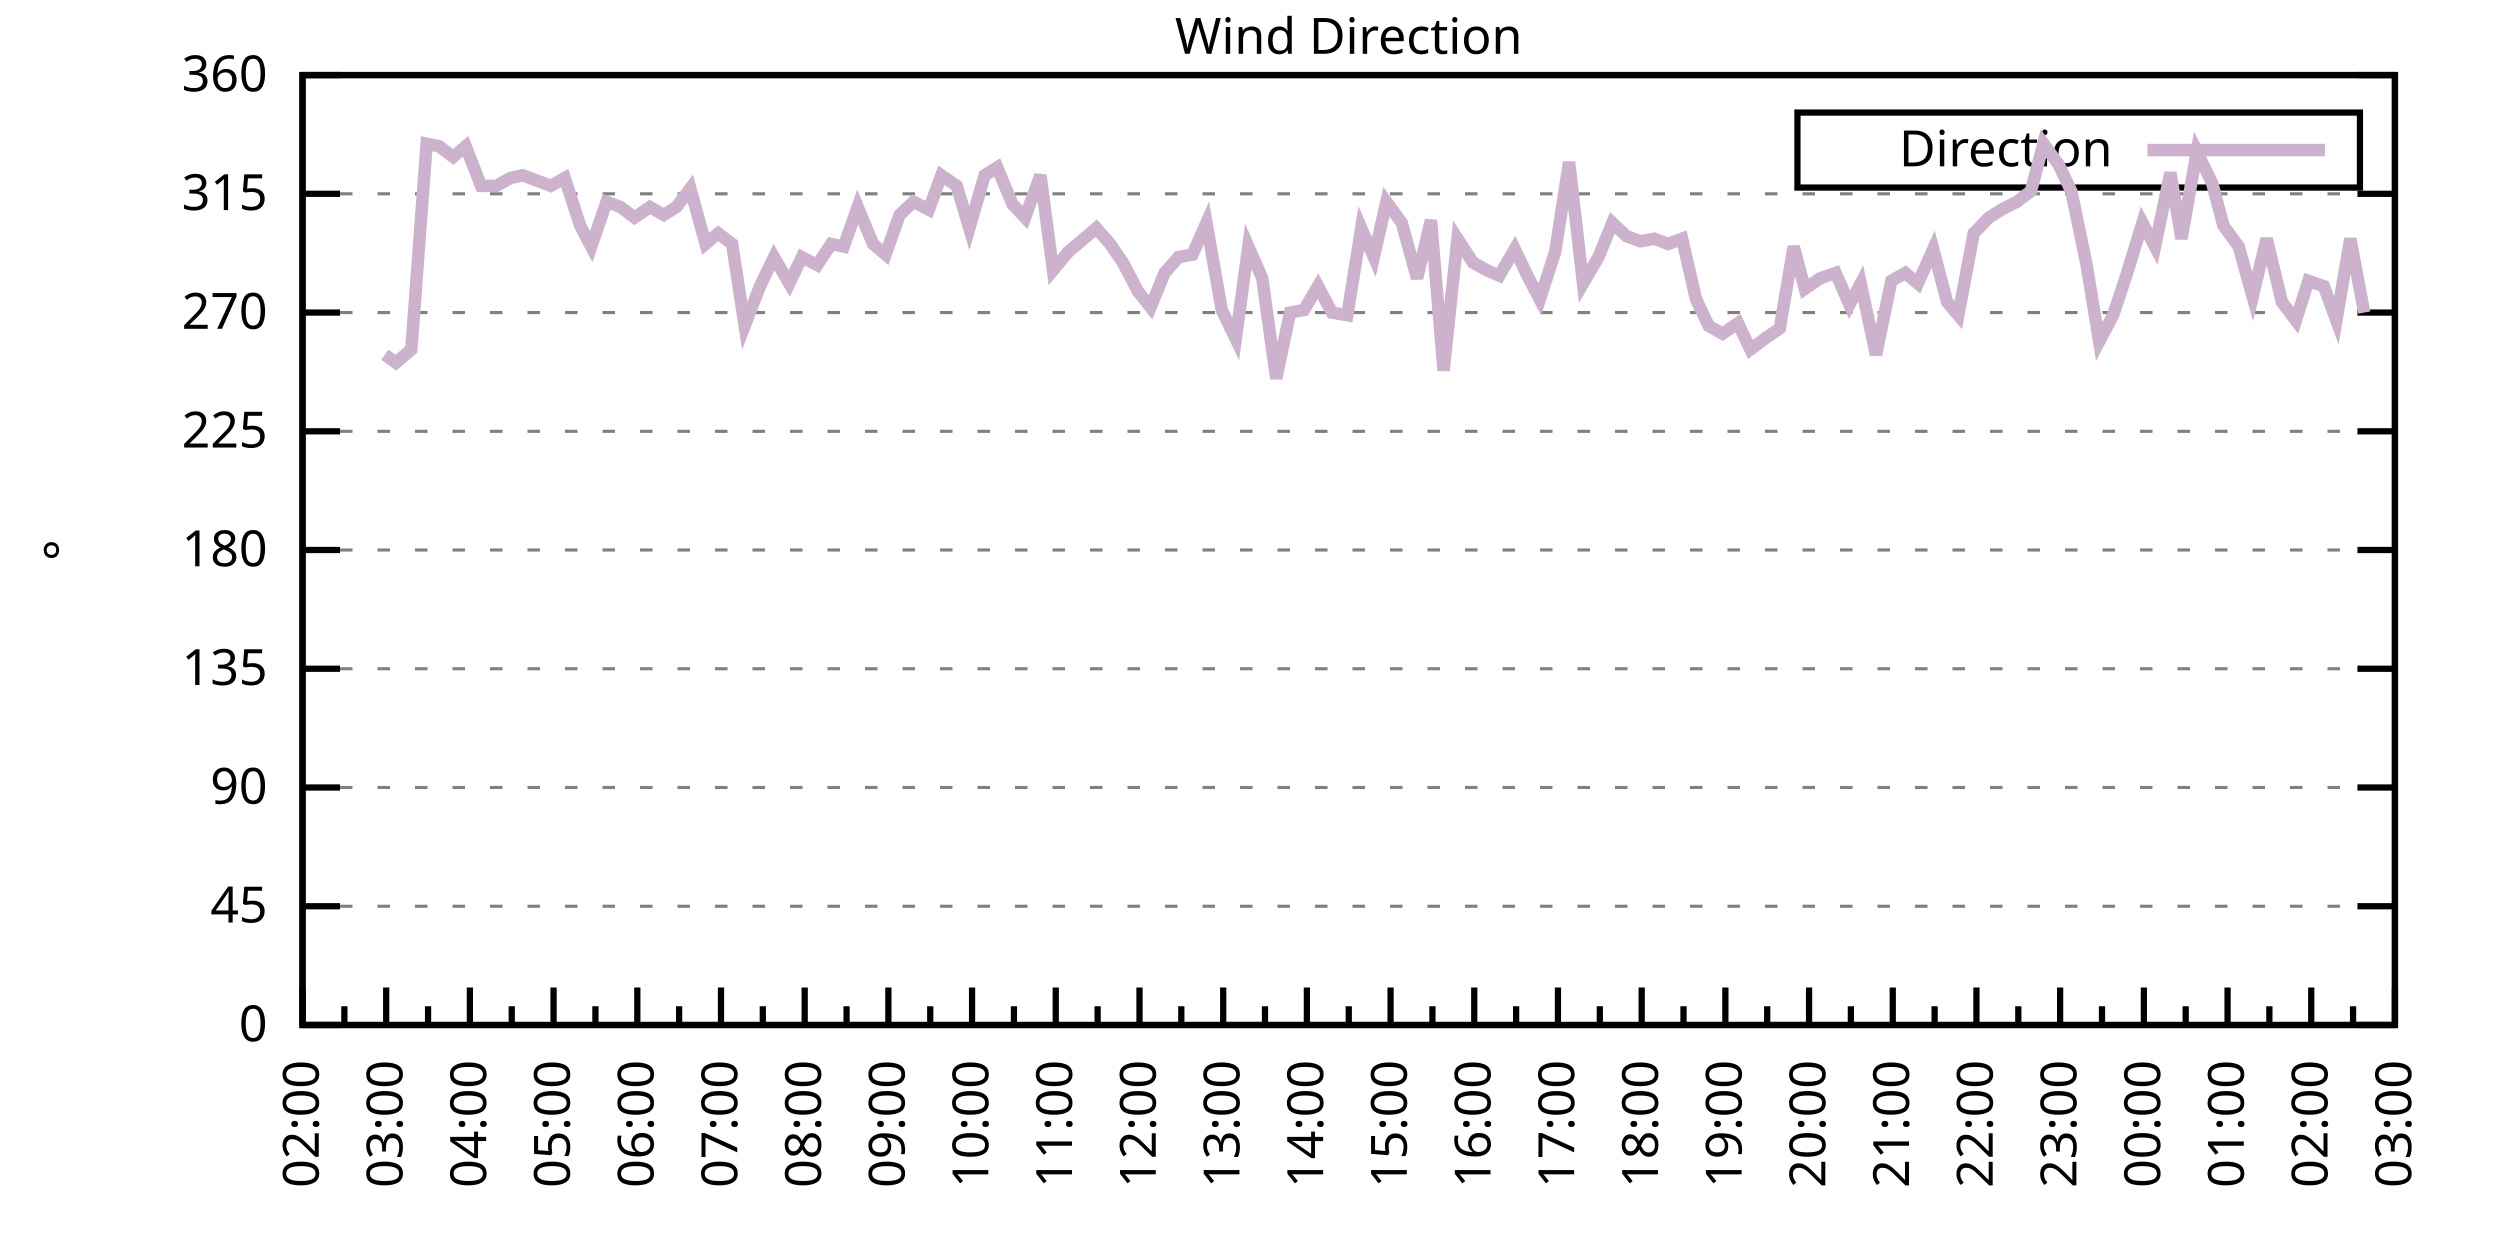
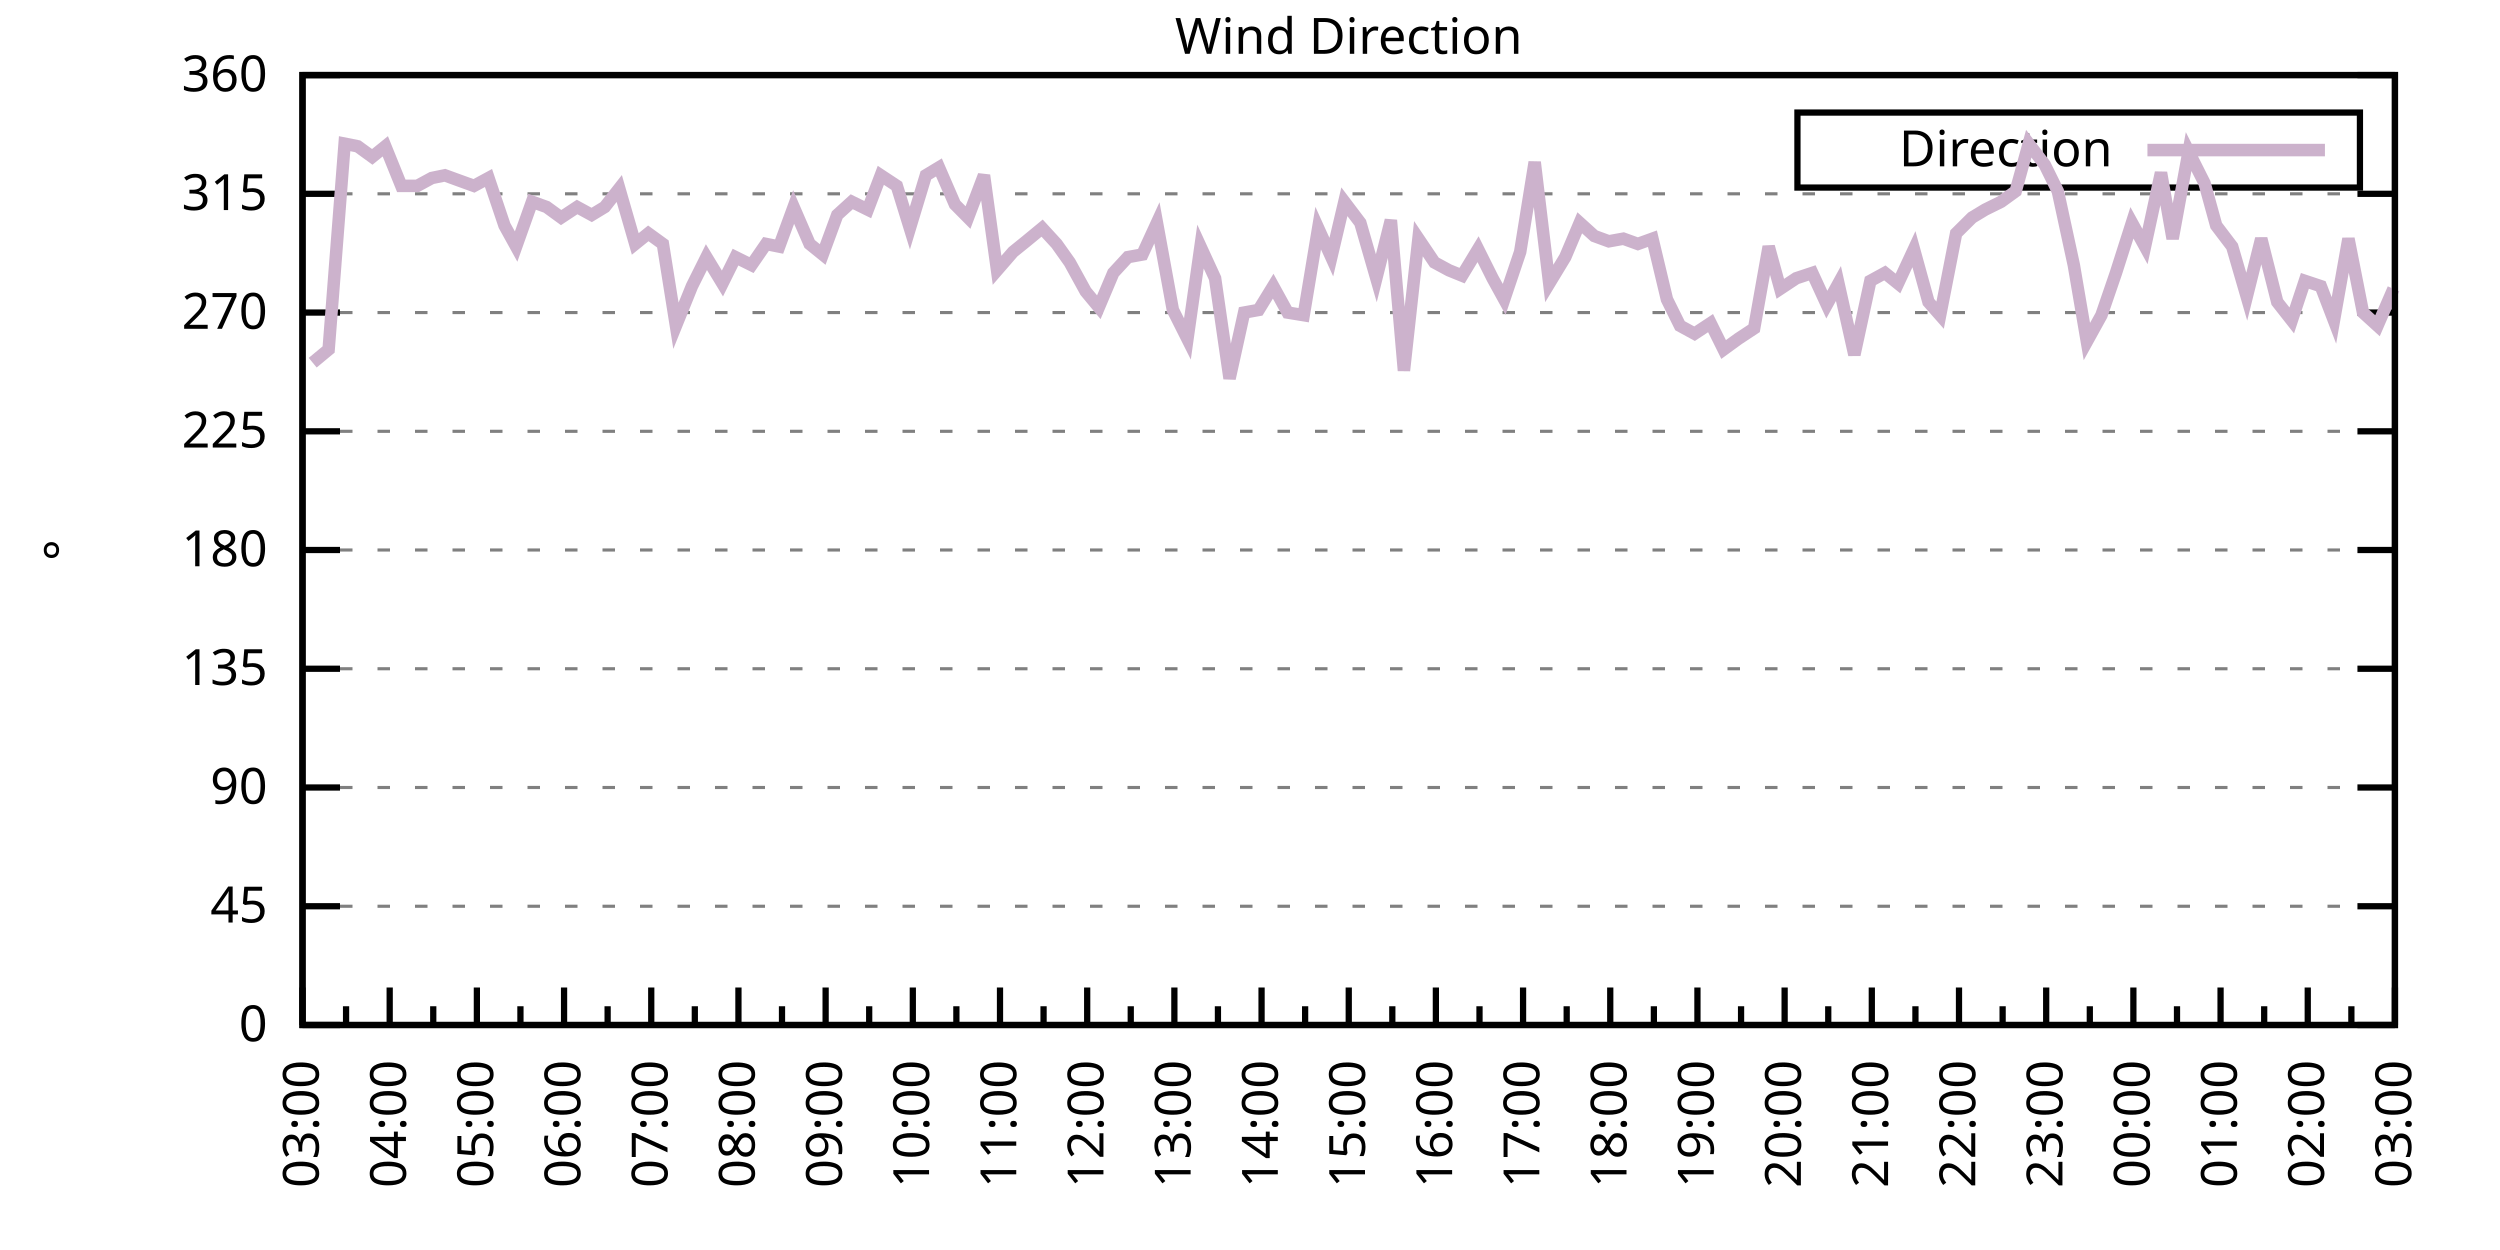
<svg xmlns="http://www.w3.org/2000/svg" xmlns:xlink="http://www.w3.org/1999/xlink" width="400" height="200" viewBox="0 0 400 200">
  <g id="gnuplot_canvas">
    <rect x="0" y="0" width="400" height="200" fill="none" />
    <defs>
      <circle id="gpDot" r="0.5" stroke-width="0.5" stroke="currentColor" />
      <path id="gpPt0" stroke-width="0.333" stroke="currentColor" d="M-1,0 h2 M0,-1 v2" />
      <path id="gpPt1" stroke-width="0.333" stroke="currentColor" d="M-1,-1 L1,1 M1,-1 L-1,1" />
      <path id="gpPt2" stroke-width="0.333" stroke="currentColor" d="M-1,0 L1,0 M0,-1 L0,1 M-1,-1 L1,1 M-1,1 L1,-1" />
      <rect id="gpPt3" stroke-width="0.333" stroke="currentColor" x="-1" y="-1" width="2" height="2" />
      <rect id="gpPt4" stroke-width="0.333" stroke="currentColor" fill="currentColor" x="-1" y="-1" width="2" height="2" />
      <circle id="gpPt5" stroke-width="0.333" stroke="currentColor" cx="0" cy="0" r="1" />
      <use xlink:href="#gpPt5" id="gpPt6" fill="currentColor" stroke="none" />
      <path id="gpPt7" stroke-width="0.333" stroke="currentColor" d="M0,-1.33 L-1.33,0.67 L1.33,0.67 z" />
      <use xlink:href="#gpPt7" id="gpPt8" fill="currentColor" stroke="none" />
      <use xlink:href="#gpPt7" id="gpPt9" stroke="currentColor" transform="rotate(180)" />
      <use xlink:href="#gpPt9" id="gpPt10" fill="currentColor" stroke="none" />
      <use xlink:href="#gpPt3" id="gpPt11" stroke="currentColor" transform="rotate(45)" />
      <use xlink:href="#gpPt11" id="gpPt12" fill="currentColor" stroke="none" />
      <path id="gpPt13" stroke-width="0.333" stroke="currentColor" d="M0,1.330 L1.265,0.411 L0.782,-1.067 L-0.782,-1.076 L-1.265,0.411 z" />
      <use xlink:href="#gpPt13" id="gpPt14" fill="currentColor" stroke="none" />
      <filter id="textbox" filterUnits="objectBoundingBox" x="0" y="0" height="1" width="1">
        <feFlood flood-color="white" flood-opacity="1" result="bgnd" />
        <feComposite in="SourceGraphic" in2="bgnd" operator="atop" />
      </filter>
      <filter id="greybox" filterUnits="objectBoundingBox" x="0" y="0" height="1" width="1">
        <feFlood flood-color="lightgrey" flood-opacity="1" result="grey" />
        <feComposite in="SourceGraphic" in2="grey" operator="atop" />
      </filter>
    </defs>
    <g fill="none" color="white" stroke="currentColor" stroke-width="1.00" stroke-linecap="butt" stroke-linejoin="miter">
</g>
    <g fill="none" color="black" stroke="currentColor" stroke-width="1.00" stroke-linecap="butt" stroke-linejoin="miter">
      <g stroke="none" shape-rendering="crispEdges">
        <polygon fill="rgb(255, 255, 255)" points="48.40,164.00 383.18,164.00 383.18,12.02 48.40,12.02 " />
      </g>
    </g>
    <g fill="none" color="black" stroke="currentColor" stroke-width="1.00" stroke-linecap="butt" stroke-linejoin="miter">
</g>
    <g fill="none" color="black" stroke="black" stroke-width="0.50" stroke-linecap="butt" stroke-linejoin="miter">
</g>
    <g fill="none" color="gray" stroke="currentColor" stroke-width="0.50" stroke-linecap="butt" stroke-linejoin="miter">
      <path stroke="gray" stroke-dasharray="2,4" class="gridline" d="M48.40,164.00 L383.19,164.00  " />
    </g>
    <g fill="none" color="gray" stroke="gray" stroke-width="1.00" stroke-linecap="butt" stroke-linejoin="miter">
</g>
    <g fill="none" color="black" stroke="currentColor" stroke-width="1.00" stroke-linecap="butt" stroke-linejoin="miter">
      <path stroke="black" d="M48.40,164.00 L54.40,164.00 M383.19,164.00 L377.19,164.00  " />
      <g transform="translate(42.80,166.60)" stroke="none" fill="black" font-family="Sans" font-size="8.00" text-anchor="end">
        <text>
          <tspan font-family="Sans"> 0</tspan>
        </text>
      </g>
    </g>
    <g fill="none" color="black" stroke="currentColor" stroke-width="1.00" stroke-linecap="butt" stroke-linejoin="miter">
</g>
    <g fill="none" color="black" stroke="black" stroke-width="0.50" stroke-linecap="butt" stroke-linejoin="miter">
</g>
    <g fill="none" color="gray" stroke="currentColor" stroke-width="0.50" stroke-linecap="butt" stroke-linejoin="miter">
      <path stroke="gray" stroke-dasharray="2,4" class="gridline" d="M48.40,145.00 L383.19,145.00  " />
    </g>
    <g fill="none" color="gray" stroke="gray" stroke-width="1.00" stroke-linecap="butt" stroke-linejoin="miter">
</g>
    <g fill="none" color="black" stroke="currentColor" stroke-width="1.00" stroke-linecap="butt" stroke-linejoin="miter">
      <path stroke="black" d="M48.40,145.00 L54.40,145.00 M383.19,145.00 L377.19,145.00  " />
      <g transform="translate(42.80,147.60)" stroke="none" fill="black" font-family="Sans" font-size="8.00" text-anchor="end">
        <text>
          <tspan font-family="Sans"> 45</tspan>
        </text>
      </g>
    </g>
    <g fill="none" color="black" stroke="currentColor" stroke-width="1.00" stroke-linecap="butt" stroke-linejoin="miter">
</g>
    <g fill="none" color="black" stroke="black" stroke-width="0.50" stroke-linecap="butt" stroke-linejoin="miter">
</g>
    <g fill="none" color="gray" stroke="currentColor" stroke-width="0.50" stroke-linecap="butt" stroke-linejoin="miter">
      <path stroke="gray" stroke-dasharray="2,4" class="gridline" d="M48.40,126.00 L383.19,126.00  " />
    </g>
    <g fill="none" color="gray" stroke="gray" stroke-width="1.00" stroke-linecap="butt" stroke-linejoin="miter">
</g>
    <g fill="none" color="black" stroke="currentColor" stroke-width="1.00" stroke-linecap="butt" stroke-linejoin="miter">
      <path stroke="black" d="M48.40,126.00 L54.40,126.00 M383.19,126.00 L377.19,126.00  " />
      <g transform="translate(42.80,128.60)" stroke="none" fill="black" font-family="Sans" font-size="8.00" text-anchor="end">
        <text>
          <tspan font-family="Sans"> 90</tspan>
        </text>
      </g>
    </g>
    <g fill="none" color="black" stroke="currentColor" stroke-width="1.00" stroke-linecap="butt" stroke-linejoin="miter">
</g>
    <g fill="none" color="black" stroke="black" stroke-width="0.50" stroke-linecap="butt" stroke-linejoin="miter">
</g>
    <g fill="none" color="gray" stroke="currentColor" stroke-width="0.50" stroke-linecap="butt" stroke-linejoin="miter">
      <path stroke="gray" stroke-dasharray="2,4" class="gridline" d="M48.40,107.00 L383.19,107.00  " />
    </g>
    <g fill="none" color="gray" stroke="gray" stroke-width="1.00" stroke-linecap="butt" stroke-linejoin="miter">
</g>
    <g fill="none" color="black" stroke="currentColor" stroke-width="1.00" stroke-linecap="butt" stroke-linejoin="miter">
      <path stroke="black" d="M48.40,107.00 L54.40,107.00 M383.19,107.00 L377.19,107.00  " />
      <g transform="translate(42.80,109.60)" stroke="none" fill="black" font-family="Sans" font-size="8.00" text-anchor="end">
        <text>
          <tspan font-family="Sans"> 135</tspan>
        </text>
      </g>
    </g>
    <g fill="none" color="black" stroke="currentColor" stroke-width="1.00" stroke-linecap="butt" stroke-linejoin="miter">
</g>
    <g fill="none" color="black" stroke="black" stroke-width="0.50" stroke-linecap="butt" stroke-linejoin="miter">
</g>
    <g fill="none" color="gray" stroke="currentColor" stroke-width="0.50" stroke-linecap="butt" stroke-linejoin="miter">
      <path stroke="gray" stroke-dasharray="2,4" class="gridline" d="M48.40,88.00 L383.19,88.00  " />
    </g>
    <g fill="none" color="gray" stroke="gray" stroke-width="1.00" stroke-linecap="butt" stroke-linejoin="miter">
</g>
    <g fill="none" color="black" stroke="currentColor" stroke-width="1.00" stroke-linecap="butt" stroke-linejoin="miter">
      <path stroke="black" d="M48.40,88.00 L54.40,88.00 M383.19,88.00 L377.19,88.00  " />
      <g transform="translate(42.80,90.60)" stroke="none" fill="black" font-family="Sans" font-size="8.00" text-anchor="end">
        <text>
          <tspan font-family="Sans"> 180</tspan>
        </text>
      </g>
    </g>
    <g fill="none" color="black" stroke="currentColor" stroke-width="1.00" stroke-linecap="butt" stroke-linejoin="miter">
</g>
    <g fill="none" color="black" stroke="black" stroke-width="0.50" stroke-linecap="butt" stroke-linejoin="miter">
</g>
    <g fill="none" color="gray" stroke="currentColor" stroke-width="0.50" stroke-linecap="butt" stroke-linejoin="miter">
      <path stroke="gray" stroke-dasharray="2,4" class="gridline" d="M48.40,69.01 L383.19,69.01  " />
    </g>
    <g fill="none" color="gray" stroke="gray" stroke-width="1.00" stroke-linecap="butt" stroke-linejoin="miter">
</g>
    <g fill="none" color="black" stroke="currentColor" stroke-width="1.00" stroke-linecap="butt" stroke-linejoin="miter">
      <path stroke="black" d="M48.40,69.01 L54.40,69.01 M383.19,69.01 L377.19,69.01  " />
      <g transform="translate(42.80,71.61)" stroke="none" fill="black" font-family="Sans" font-size="8.00" text-anchor="end">
        <text>
          <tspan font-family="Sans"> 225</tspan>
        </text>
      </g>
    </g>
    <g fill="none" color="black" stroke="currentColor" stroke-width="1.00" stroke-linecap="butt" stroke-linejoin="miter">
</g>
    <g fill="none" color="black" stroke="black" stroke-width="0.50" stroke-linecap="butt" stroke-linejoin="miter">
</g>
    <g fill="none" color="gray" stroke="currentColor" stroke-width="0.50" stroke-linecap="butt" stroke-linejoin="miter">
      <path stroke="gray" stroke-dasharray="2,4" class="gridline" d="M48.40,50.01 L383.19,50.01  " />
    </g>
    <g fill="none" color="gray" stroke="gray" stroke-width="1.00" stroke-linecap="butt" stroke-linejoin="miter">
</g>
    <g fill="none" color="black" stroke="currentColor" stroke-width="1.00" stroke-linecap="butt" stroke-linejoin="miter">
      <path stroke="black" d="M48.40,50.01 L54.40,50.01 M383.19,50.01 L377.19,50.01  " />
      <g transform="translate(42.80,52.61)" stroke="none" fill="black" font-family="Sans" font-size="8.00" text-anchor="end">
        <text>
          <tspan font-family="Sans"> 270</tspan>
        </text>
      </g>
    </g>
    <g fill="none" color="black" stroke="currentColor" stroke-width="1.00" stroke-linecap="butt" stroke-linejoin="miter">
</g>
    <g fill="none" color="black" stroke="black" stroke-width="0.50" stroke-linecap="butt" stroke-linejoin="miter">
</g>
    <g fill="none" color="gray" stroke="currentColor" stroke-width="0.50" stroke-linecap="butt" stroke-linejoin="miter">
      <path stroke="gray" stroke-dasharray="2,4" class="gridline" d="M48.40,31.01 L383.19,31.01  " />
    </g>
    <g fill="none" color="gray" stroke="gray" stroke-width="1.00" stroke-linecap="butt" stroke-linejoin="miter">
</g>
    <g fill="none" color="black" stroke="currentColor" stroke-width="1.00" stroke-linecap="butt" stroke-linejoin="miter">
      <path stroke="black" d="M48.40,31.01 L54.40,31.01 M383.19,31.01 L377.19,31.01  " />
      <g transform="translate(42.80,33.61)" stroke="none" fill="black" font-family="Sans" font-size="8.00" text-anchor="end">
        <text>
          <tspan font-family="Sans"> 315</tspan>
        </text>
      </g>
    </g>
    <g fill="none" color="black" stroke="currentColor" stroke-width="1.00" stroke-linecap="butt" stroke-linejoin="miter">
</g>
    <g fill="none" color="black" stroke="black" stroke-width="0.50" stroke-linecap="butt" stroke-linejoin="miter">
</g>
    <g fill="none" color="gray" stroke="currentColor" stroke-width="0.50" stroke-linecap="butt" stroke-linejoin="miter">
      <path stroke="gray" stroke-dasharray="2,4" class="gridline" d="M48.40,12.01 L383.19,12.01  " />
    </g>
    <g fill="none" color="gray" stroke="gray" stroke-width="1.00" stroke-linecap="butt" stroke-linejoin="miter">
</g>
    <g fill="none" color="black" stroke="currentColor" stroke-width="1.00" stroke-linecap="butt" stroke-linejoin="miter">
      <path stroke="black" d="M48.40,12.01 L54.40,12.01 M383.19,12.01 L377.19,12.01  " />
      <g transform="translate(42.80,14.61)" stroke="none" fill="black" font-family="Sans" font-size="8.00" text-anchor="end">
        <text>
          <tspan font-family="Sans"> 360</tspan>
        </text>
      </g>
    </g>
    <g fill="none" color="black" stroke="currentColor" stroke-width="1.00" stroke-linecap="butt" stroke-linejoin="miter">
      <path stroke="black" d="M48.40,164.00 L48.40,158.00  " />
      <g transform="translate(51.00,169.60) rotate(270)" stroke="none" fill="black" font-family="Sans" font-size="8.00" text-anchor="end">
        <text>
+           <tspan font-family="Sans">03:00</tspan>
+         </text>
+       </g>
+     </g>
+     <g fill="none" color="black" stroke="currentColor" stroke-width="1.00" stroke-linecap="butt" stroke-linejoin="miter">
+       <path stroke="black" d="M55.37,164.00 L55.37,161.00 M62.35,164.00 L62.35,158.00  " />
+       <g transform="translate(64.95,169.60) rotate(270)" stroke="none" fill="black" font-family="Sans" font-size="8.00" text-anchor="end">
+         <text>
+           <tspan font-family="Sans">04:00</tspan>
+         </text>
+       </g>
+     </g>
+     <g fill="none" color="black" stroke="currentColor" stroke-width="1.00" stroke-linecap="butt" stroke-linejoin="miter">
+       <path stroke="black" d="M69.32,164.00 L69.32,161.00 M76.30,164.00 L76.30,158.00  " />
+       <g transform="translate(78.90,169.60) rotate(270)" stroke="none" fill="black" font-family="Sans" font-size="8.00" text-anchor="end">
+         <text>
+           <tspan font-family="Sans">05:00</tspan>
+         </text>
+       </g>
+     </g>
+     <g fill="none" color="black" stroke="currentColor" stroke-width="1.00" stroke-linecap="butt" stroke-linejoin="miter">
+       <path stroke="black" d="M83.27,164.00 L83.27,161.00 M90.25,164.00 L90.25,158.00  " />
+       <g transform="translate(92.85,169.60) rotate(270)" stroke="none" fill="black" font-family="Sans" font-size="8.00" text-anchor="end">
+         <text>
+           <tspan font-family="Sans">06:00</tspan>
+         </text>
+       </g>
+     </g>
+     <g fill="none" color="black" stroke="currentColor" stroke-width="1.00" stroke-linecap="butt" stroke-linejoin="miter">
+       <path stroke="black" d="M97.22,164.00 L97.22,161.00 M104.20,164.00 L104.20,158.00  " />
+       <g transform="translate(106.80,169.60) rotate(270)" stroke="none" fill="black" font-family="Sans" font-size="8.00" text-anchor="end">
+         <text>
+           <tspan font-family="Sans">07:00</tspan>
+         </text>
+       </g>
+     </g>
+     <g fill="none" color="black" stroke="currentColor" stroke-width="1.00" stroke-linecap="butt" stroke-linejoin="miter">
+       <path stroke="black" d="M111.17,164.00 L111.17,161.00 M118.15,164.00 L118.15,158.00  " />
+       <g transform="translate(120.75,169.60) rotate(270)" stroke="none" fill="black" font-family="Sans" font-size="8.00" text-anchor="end">
+         <text>
+           <tspan font-family="Sans">08:00</tspan>
+         </text>
+       </g>
+     </g>
+     <g fill="none" color="black" stroke="currentColor" stroke-width="1.00" stroke-linecap="butt" stroke-linejoin="miter">
+       <path stroke="black" d="M125.12,164.00 L125.12,161.00 M132.10,164.00 L132.10,158.00  " />
+       <g transform="translate(134.70,169.60) rotate(270)" stroke="none" fill="black" font-family="Sans" font-size="8.00" text-anchor="end">
+         <text>
+           <tspan font-family="Sans">09:00</tspan>
+         </text>
+       </g>
+     </g>
+     <g fill="none" color="black" stroke="currentColor" stroke-width="1.00" stroke-linecap="butt" stroke-linejoin="miter">
+       <path stroke="black" d="M139.07,164.00 L139.07,161.00 M146.05,164.00 L146.05,158.00  " />
+       <g transform="translate(148.65,169.60) rotate(270)" stroke="none" fill="black" font-family="Sans" font-size="8.00" text-anchor="end">
+         <text>
+           <tspan font-family="Sans">10:00</tspan>
+         </text>
+       </g>
+     </g>
+     <g fill="none" color="black" stroke="currentColor" stroke-width="1.00" stroke-linecap="butt" stroke-linejoin="miter">
+       <path stroke="black" d="M153.02,164.00 L153.02,161.00 M160.00,164.00 L160.00,158.00  " />
+       <g transform="translate(162.60,169.60) rotate(270)" stroke="none" fill="black" font-family="Sans" font-size="8.00" text-anchor="end">
+         <text>
+           <tspan font-family="Sans">11:00</tspan>
+         </text>
+       </g>
+     </g>
+     <g fill="none" color="black" stroke="currentColor" stroke-width="1.00" stroke-linecap="butt" stroke-linejoin="miter">
+       <path stroke="black" d="M166.97,164.00 L166.97,161.00 M173.95,164.00 L173.95,158.00  " />
+       <g transform="translate(176.55,169.60) rotate(270)" stroke="none" fill="black" font-family="Sans" font-size="8.00" text-anchor="end">
+         <text>
+           <tspan font-family="Sans">12:00</tspan>
+         </text>
+       </g>
+     </g>
+     <g fill="none" color="black" stroke="currentColor" stroke-width="1.00" stroke-linecap="butt" stroke-linejoin="miter">
+       <path stroke="black" d="M180.92,164.00 L180.92,161.00 M187.90,164.00 L187.90,158.00  " />
+       <g transform="translate(190.50,169.60) rotate(270)" stroke="none" fill="black" font-family="Sans" font-size="8.00" text-anchor="end">
+         <text>
+           <tspan font-family="Sans">13:00</tspan>
+         </text>
+       </g>
+     </g>
+     <g fill="none" color="black" stroke="currentColor" stroke-width="1.00" stroke-linecap="butt" stroke-linejoin="miter">
+       <path stroke="black" d="M194.87,164.00 L194.87,161.00 M201.85,164.00 L201.85,158.00  " />
+       <g transform="translate(204.45,169.60) rotate(270)" stroke="none" fill="black" font-family="Sans" font-size="8.00" text-anchor="end">
+         <text>
+           <tspan font-family="Sans">14:00</tspan>
+         </text>
+       </g>
+     </g>
+     <g fill="none" color="black" stroke="currentColor" stroke-width="1.00" stroke-linecap="butt" stroke-linejoin="miter">
+       <path stroke="black" d="M208.82,164.00 L208.82,161.00 M215.80,164.00 L215.80,158.00  " />
+       <g transform="translate(218.40,169.60) rotate(270)" stroke="none" fill="black" font-family="Sans" font-size="8.00" text-anchor="end">
+         <text>
+           <tspan font-family="Sans">15:00</tspan>
+         </text>
+       </g>
+     </g>
+     <g fill="none" color="black" stroke="currentColor" stroke-width="1.00" stroke-linecap="butt" stroke-linejoin="miter">
+       <path stroke="black" d="M222.77,164.00 L222.77,161.00 M229.74,164.00 L229.74,158.00  " />
+       <g transform="translate(232.34,169.60) rotate(270)" stroke="none" fill="black" font-family="Sans" font-size="8.00" text-anchor="end">
+         <text>
+           <tspan font-family="Sans">16:00</tspan>
+         </text>
+       </g>
+     </g>
+     <g fill="none" color="black" stroke="currentColor" stroke-width="1.00" stroke-linecap="butt" stroke-linejoin="miter">
+       <path stroke="black" d="M236.72,164.00 L236.72,161.00 M243.69,164.00 L243.69,158.00  " />
+       <g transform="translate(246.29,169.60) rotate(270)" stroke="none" fill="black" font-family="Sans" font-size="8.00" text-anchor="end">
+         <text>
+           <tspan font-family="Sans">17:00</tspan>
+         </text>
+       </g>
+     </g>
+     <g fill="none" color="black" stroke="currentColor" stroke-width="1.00" stroke-linecap="butt" stroke-linejoin="miter">
+       <path stroke="black" d="M250.67,164.00 L250.67,161.00 M257.64,164.00 L257.64,158.00  " />
+       <g transform="translate(260.24,169.60) rotate(270)" stroke="none" fill="black" font-family="Sans" font-size="8.00" text-anchor="end">
+         <text>
+           <tspan font-family="Sans">18:00</tspan>
+         </text>
+       </g>
+     </g>
+     <g fill="none" color="black" stroke="currentColor" stroke-width="1.00" stroke-linecap="butt" stroke-linejoin="miter">
+       <path stroke="black" d="M264.62,164.00 L264.62,161.00 M271.59,164.00 L271.59,158.00  " />
+       <g transform="translate(274.19,169.60) rotate(270)" stroke="none" fill="black" font-family="Sans" font-size="8.00" text-anchor="end">
+         <text>
+           <tspan font-family="Sans">19:00</tspan>
+         </text>
+       </g>
+     </g>
+     <g fill="none" color="black" stroke="currentColor" stroke-width="1.00" stroke-linecap="butt" stroke-linejoin="miter">
+       <path stroke="black" d="M278.57,164.00 L278.57,161.00 M285.54,164.00 L285.54,158.00  " />
+       <g transform="translate(288.14,169.60) rotate(270)" stroke="none" fill="black" font-family="Sans" font-size="8.00" text-anchor="end">
+         <text>
+           <tspan font-family="Sans">20:00</tspan>
+         </text>
+       </g>
+     </g>
+     <g fill="none" color="black" stroke="currentColor" stroke-width="1.00" stroke-linecap="butt" stroke-linejoin="miter">
+       <path stroke="black" d="M292.52,164.00 L292.52,161.00 M299.49,164.00 L299.49,158.00  " />
+       <g transform="translate(302.09,169.60) rotate(270)" stroke="none" fill="black" font-family="Sans" font-size="8.00" text-anchor="end">
+         <text>
+           <tspan font-family="Sans">21:00</tspan>
+         </text>
+       </g>
+     </g>
+     <g fill="none" color="black" stroke="currentColor" stroke-width="1.00" stroke-linecap="butt" stroke-linejoin="miter">
+       <path stroke="black" d="M306.47,164.00 L306.47,161.00 M313.44,164.00 L313.44,158.00  " />
+       <g transform="translate(316.04,169.60) rotate(270)" stroke="none" fill="black" font-family="Sans" font-size="8.00" text-anchor="end">
+         <text>
+           <tspan font-family="Sans">22:00</tspan>
+         </text>
+       </g>
+     </g>
+     <g fill="none" color="black" stroke="currentColor" stroke-width="1.00" stroke-linecap="butt" stroke-linejoin="miter">
+       <path stroke="black" d="M320.42,164.00 L320.42,161.00 M327.39,164.00 L327.39,158.00  " />
+       <g transform="translate(329.99,169.60) rotate(270)" stroke="none" fill="black" font-family="Sans" font-size="8.00" text-anchor="end">
+         <text>
+           <tspan font-family="Sans">23:00</tspan>
+         </text>
+       </g>
+     </g>
+     <g fill="none" color="black" stroke="currentColor" stroke-width="1.00" stroke-linecap="butt" stroke-linejoin="miter">
+       <path stroke="black" d="M334.37,164.00 L334.37,161.00 M341.34,164.00 L341.34,158.00  " />
+       <g transform="translate(343.94,169.60) rotate(270)" stroke="none" fill="black" font-family="Sans" font-size="8.00" text-anchor="end">
+         <text>
+           <tspan font-family="Sans">00:00</tspan>
+         </text>
+       </g>
+     </g>
+     <g fill="none" color="black" stroke="currentColor" stroke-width="1.00" stroke-linecap="butt" stroke-linejoin="miter">
+       <path stroke="black" d="M348.32,164.00 L348.32,161.00 M355.29,164.00 L355.29,158.00  " />
+       <g transform="translate(357.89,169.60) rotate(270)" stroke="none" fill="black" font-family="Sans" font-size="8.00" text-anchor="end">
+         <text>
+           <tspan font-family="Sans">01:00</tspan>
+         </text>
+       </g>
+     </g>
+     <g fill="none" color="black" stroke="currentColor" stroke-width="1.00" stroke-linecap="butt" stroke-linejoin="miter">
+       <path stroke="black" d="M362.27,164.00 L362.27,161.00 M369.24,164.00 L369.24,158.00  " />
+       <g transform="translate(371.84,169.60) rotate(270)" stroke="none" fill="black" font-family="Sans" font-size="8.00" text-anchor="end">
+         <text>
          <tspan font-family="Sans">02:00</tspan>
        </text>
      </g>
    </g>
    <g fill="none" color="black" stroke="currentColor" stroke-width="1.00" stroke-linecap="butt" stroke-linejoin="miter">
-       <path stroke="black" d="M55.10,164.00 L55.10,161.00 M61.79,164.00 L61.79,158.00  " />
-       <g transform="translate(64.39,169.60) rotate(270)" stroke="none" fill="black" font-family="Sans" font-size="8.00" text-anchor="end">
-         <text>
-           <tspan font-family="Sans">03:00</tspan>
-         </text>
-       </g>
-     </g>
-     <g fill="none" color="black" stroke="currentColor" stroke-width="1.00" stroke-linecap="butt" stroke-linejoin="miter">
-       <path stroke="black" d="M68.49,164.00 L68.49,161.00 M75.18,164.00 L75.18,158.00  " />
-       <g transform="translate(77.78,169.60) rotate(270)" stroke="none" fill="black" font-family="Sans" font-size="8.00" text-anchor="end">
-         <text>
-           <tspan font-family="Sans">04:00</tspan>
-         </text>
-       </g>
-     </g>
-     <g fill="none" color="black" stroke="currentColor" stroke-width="1.00" stroke-linecap="butt" stroke-linejoin="miter">
-       <path stroke="black" d="M81.88,164.00 L81.88,161.00 M88.57,164.00 L88.57,158.00  " />
-       <g transform="translate(91.17,169.60) rotate(270)" stroke="none" fill="black" font-family="Sans" font-size="8.00" text-anchor="end">
-         <text>
-           <tspan font-family="Sans">05:00</tspan>
-         </text>
-       </g>
-     </g>
-     <g fill="none" color="black" stroke="currentColor" stroke-width="1.00" stroke-linecap="butt" stroke-linejoin="miter">
-       <path stroke="black" d="M95.27,164.00 L95.27,161.00 M101.97,164.00 L101.97,158.00  " />
-       <g transform="translate(104.57,169.60) rotate(270)" stroke="none" fill="black" font-family="Sans" font-size="8.00" text-anchor="end">
-         <text>
-           <tspan font-family="Sans">06:00</tspan>
-         </text>
-       </g>
-     </g>
-     <g fill="none" color="black" stroke="currentColor" stroke-width="1.00" stroke-linecap="butt" stroke-linejoin="miter">
-       <path stroke="black" d="M108.66,164.00 L108.66,161.00 M115.36,164.00 L115.36,158.00  " />
-       <g transform="translate(117.96,169.60) rotate(270)" stroke="none" fill="black" font-family="Sans" font-size="8.00" text-anchor="end">
-         <text>
-           <tspan font-family="Sans">07:00</tspan>
-         </text>
-       </g>
-     </g>
-     <g fill="none" color="black" stroke="currentColor" stroke-width="1.00" stroke-linecap="butt" stroke-linejoin="miter">
-       <path stroke="black" d="M122.05,164.00 L122.05,161.00 M128.75,164.00 L128.75,158.00  " />
-       <g transform="translate(131.35,169.60) rotate(270)" stroke="none" fill="black" font-family="Sans" font-size="8.00" text-anchor="end">
-         <text>
-           <tspan font-family="Sans">08:00</tspan>
-         </text>
-       </g>
-     </g>
-     <g fill="none" color="black" stroke="currentColor" stroke-width="1.00" stroke-linecap="butt" stroke-linejoin="miter">
-       <path stroke="black" d="M135.45,164.00 L135.45,161.00 M142.14,164.00 L142.14,158.00  " />
-       <g transform="translate(144.74,169.60) rotate(270)" stroke="none" fill="black" font-family="Sans" font-size="8.00" text-anchor="end">
-         <text>
-           <tspan font-family="Sans">09:00</tspan>
-         </text>
-       </g>
-     </g>
-     <g fill="none" color="black" stroke="currentColor" stroke-width="1.00" stroke-linecap="butt" stroke-linejoin="miter">
-       <path stroke="black" d="M148.84,164.00 L148.84,161.00 M155.53,164.00 L155.53,158.00  " />
-       <g transform="translate(158.13,169.60) rotate(270)" stroke="none" fill="black" font-family="Sans" font-size="8.00" text-anchor="end">
-         <text>
-           <tspan font-family="Sans">10:00</tspan>
-         </text>
-       </g>
-     </g>
-     <g fill="none" color="black" stroke="currentColor" stroke-width="1.00" stroke-linecap="butt" stroke-linejoin="miter">
-       <path stroke="black" d="M162.23,164.00 L162.23,161.00 M168.92,164.00 L168.92,158.00  " />
-       <g transform="translate(171.52,169.60) rotate(270)" stroke="none" fill="black" font-family="Sans" font-size="8.00" text-anchor="end">
-         <text>
-           <tspan font-family="Sans">11:00</tspan>
-         </text>
-       </g>
-     </g>
-     <g fill="none" color="black" stroke="currentColor" stroke-width="1.00" stroke-linecap="butt" stroke-linejoin="miter">
-       <path stroke="black" d="M175.62,164.00 L175.62,161.00 M182.32,164.00 L182.32,158.00  " />
-       <g transform="translate(184.92,169.60) rotate(270)" stroke="none" fill="black" font-family="Sans" font-size="8.00" text-anchor="end">
-         <text>
-           <tspan font-family="Sans">12:00</tspan>
-         </text>
-       </g>
-     </g>
-     <g fill="none" color="black" stroke="currentColor" stroke-width="1.00" stroke-linecap="butt" stroke-linejoin="miter">
-       <path stroke="black" d="M189.01,164.00 L189.01,161.00 M195.71,164.00 L195.71,158.00  " />
-       <g transform="translate(198.31,169.60) rotate(270)" stroke="none" fill="black" font-family="Sans" font-size="8.00" text-anchor="end">
-         <text>
-           <tspan font-family="Sans">13:00</tspan>
-         </text>
-       </g>
-     </g>
-     <g fill="none" color="black" stroke="currentColor" stroke-width="1.00" stroke-linecap="butt" stroke-linejoin="miter">
-       <path stroke="black" d="M202.40,164.00 L202.40,161.00 M209.10,164.00 L209.10,158.00  " />
-       <g transform="translate(211.70,169.60) rotate(270)" stroke="none" fill="black" font-family="Sans" font-size="8.00" text-anchor="end">
-         <text>
-           <tspan font-family="Sans">14:00</tspan>
-         </text>
-       </g>
-     </g>
-     <g fill="none" color="black" stroke="currentColor" stroke-width="1.00" stroke-linecap="butt" stroke-linejoin="miter">
-       <path stroke="black" d="M215.80,164.00 L215.80,161.00 M222.49,164.00 L222.49,158.00  " />
-       <g transform="translate(225.09,169.60) rotate(270)" stroke="none" fill="black" font-family="Sans" font-size="8.00" text-anchor="end">
-         <text>
-           <tspan font-family="Sans">15:00</tspan>
-         </text>
-       </g>
-     </g>
-     <g fill="none" color="black" stroke="currentColor" stroke-width="1.00" stroke-linecap="butt" stroke-linejoin="miter">
-       <path stroke="black" d="M229.19,164.00 L229.19,161.00 M235.88,164.00 L235.88,158.00  " />
-       <g transform="translate(238.48,169.60) rotate(270)" stroke="none" fill="black" font-family="Sans" font-size="8.00" text-anchor="end">
-         <text>
-           <tspan font-family="Sans">16:00</tspan>
-         </text>
-       </g>
-     </g>
-     <g fill="none" color="black" stroke="currentColor" stroke-width="1.00" stroke-linecap="butt" stroke-linejoin="miter">
-       <path stroke="black" d="M242.58,164.00 L242.58,161.00 M249.27,164.00 L249.27,158.00  " />
-       <g transform="translate(251.87,169.60) rotate(270)" stroke="none" fill="black" font-family="Sans" font-size="8.00" text-anchor="end">
-         <text>
-           <tspan font-family="Sans">17:00</tspan>
-         </text>
-       </g>
-     </g>
-     <g fill="none" color="black" stroke="currentColor" stroke-width="1.00" stroke-linecap="butt" stroke-linejoin="miter">
-       <path stroke="black" d="M255.97,164.00 L255.97,161.00 M262.67,164.00 L262.67,158.00  " />
-       <g transform="translate(265.27,169.60) rotate(270)" stroke="none" fill="black" font-family="Sans" font-size="8.00" text-anchor="end">
-         <text>
-           <tspan font-family="Sans">18:00</tspan>
-         </text>
-       </g>
-     </g>
-     <g fill="none" color="black" stroke="currentColor" stroke-width="1.00" stroke-linecap="butt" stroke-linejoin="miter">
-       <path stroke="black" d="M269.36,164.00 L269.36,161.00 M276.06,164.00 L276.06,158.00  " />
-       <g transform="translate(278.66,169.60) rotate(270)" stroke="none" fill="black" font-family="Sans" font-size="8.00" text-anchor="end">
-         <text>
-           <tspan font-family="Sans">19:00</tspan>
-         </text>
-       </g>
-     </g>
-     <g fill="none" color="black" stroke="currentColor" stroke-width="1.00" stroke-linecap="butt" stroke-linejoin="miter">
-       <path stroke="black" d="M282.75,164.00 L282.75,161.00 M289.45,164.00 L289.45,158.00  " />
-       <g transform="translate(292.05,169.60) rotate(270)" stroke="none" fill="black" font-family="Sans" font-size="8.00" text-anchor="end">
-         <text>
-           <tspan font-family="Sans">20:00</tspan>
-         </text>
-       </g>
-     </g>
-     <g fill="none" color="black" stroke="currentColor" stroke-width="1.00" stroke-linecap="butt" stroke-linejoin="miter">
-       <path stroke="black" d="M296.14,164.00 L296.14,161.00 M302.84,164.00 L302.84,158.00  " />
-       <g transform="translate(305.44,169.60) rotate(270)" stroke="none" fill="black" font-family="Sans" font-size="8.00" text-anchor="end">
-         <text>
-           <tspan font-family="Sans">21:00</tspan>
-         </text>
-       </g>
-     </g>
-     <g fill="none" color="black" stroke="currentColor" stroke-width="1.00" stroke-linecap="butt" stroke-linejoin="miter">
-       <path stroke="black" d="M309.54,164.00 L309.54,161.00 M316.23,164.00 L316.23,158.00  " />
-       <g transform="translate(318.83,169.60) rotate(270)" stroke="none" fill="black" font-family="Sans" font-size="8.00" text-anchor="end">
-         <text>
-           <tspan font-family="Sans">22:00</tspan>
-         </text>
-       </g>
-     </g>
-     <g fill="none" color="black" stroke="currentColor" stroke-width="1.00" stroke-linecap="butt" stroke-linejoin="miter">
-       <path stroke="black" d="M322.93,164.00 L322.93,161.00 M329.62,164.00 L329.62,158.00  " />
-       <g transform="translate(332.22,169.60) rotate(270)" stroke="none" fill="black" font-family="Sans" font-size="8.00" text-anchor="end">
-         <text>
-           <tspan font-family="Sans">23:00</tspan>
-         </text>
-       </g>
-     </g>
-     <g fill="none" color="black" stroke="currentColor" stroke-width="1.00" stroke-linecap="butt" stroke-linejoin="miter">
-       <path stroke="black" d="M336.32,164.00 L336.32,161.00 M343.02,164.00 L343.02,158.00  " />
-       <g transform="translate(345.62,169.60) rotate(270)" stroke="none" fill="black" font-family="Sans" font-size="8.00" text-anchor="end">
-         <text>
-           <tspan font-family="Sans">00:00</tspan>
-         </text>
-       </g>
-     </g>
-     <g fill="none" color="black" stroke="currentColor" stroke-width="1.00" stroke-linecap="butt" stroke-linejoin="miter">
-       <path stroke="black" d="M349.71,164.00 L349.71,161.00 M356.41,164.00 L356.41,158.00  " />
-       <g transform="translate(359.01,169.60) rotate(270)" stroke="none" fill="black" font-family="Sans" font-size="8.00" text-anchor="end">
-         <text>
-           <tspan font-family="Sans">01:00</tspan>
-         </text>
-       </g>
-     </g>
-     <g fill="none" color="black" stroke="currentColor" stroke-width="1.00" stroke-linecap="butt" stroke-linejoin="miter">
-       <path stroke="black" d="M363.10,164.00 L363.10,161.00 M369.80,164.00 L369.80,158.00  " />
-       <g transform="translate(372.40,169.60) rotate(270)" stroke="none" fill="black" font-family="Sans" font-size="8.00" text-anchor="end">
-         <text>
-           <tspan font-family="Sans">02:00</tspan>
-         </text>
-       </g>
-     </g>
-     <g fill="none" color="black" stroke="currentColor" stroke-width="1.00" stroke-linecap="butt" stroke-linejoin="miter">
-       <path stroke="black" d="M376.49,164.00 L376.49,161.00 M383.19,164.00 L383.19,158.00  " />
+       <path stroke="black" d="M376.22,164.00 L376.22,161.00 M383.19,164.00 L383.19,158.00  " />
      <g transform="translate(385.79,169.60) rotate(270)" stroke="none" fill="black" font-family="Sans" font-size="8.00" text-anchor="end">
        <text>
          <tspan font-family="Sans">03:00</tspan>
        </text>
      </g>
    </g>
    <g fill="none" color="black" stroke="currentColor" stroke-width="1.00" stroke-linecap="butt" stroke-linejoin="miter">
</g>
    <g fill="none" color="black" stroke="currentColor" stroke-width="1.00" stroke-linecap="butt" stroke-linejoin="miter">
      <path stroke="black" d="M48.40,12.01 L48.40,164.00 L383.19,164.00 L383.19,12.01 L48.40,12.01 Z  " />
    </g>
    <g fill="none" color="black" stroke="currentColor" stroke-width="1.00" stroke-linecap="butt" stroke-linejoin="miter">
      <g transform="translate(12.80,88.01) rotate(270)" stroke="none" fill="black" font-family="Sans" font-size="8.00" text-anchor="middle">
        <text>
          <tspan font-family="Sans">°</tspan>
        </text>
      </g>
    </g>
    <g fill="none" color="black" stroke="currentColor" stroke-width="1.00" stroke-linecap="butt" stroke-linejoin="miter">
</g>
    <g fill="none" color="black" stroke="currentColor" stroke-width="1.00" stroke-linecap="butt" stroke-linejoin="miter">
      <path stroke="black" d="M287.59,30.01 L287.59,18.01 L377.59,18.01 L377.59,30.01 L287.59,30.01 Z  " />
    </g>
    <g id="Wind_direction_plot_1">
      <g fill="none" color="white" stroke="black" stroke-width="2.00" stroke-linecap="butt" stroke-linejoin="miter">
</g>
      <g fill="none" color="black" stroke="currentColor" stroke-width="2.00" stroke-linecap="butt" stroke-linejoin="miter">
        <g transform="translate(337.99,26.61)" stroke="none" fill="black" font-family="Sans" font-size="8.00" text-anchor="end">
          <text>
            <tspan font-family="Sans">Direction</tspan>
          </text>
        </g>
      </g>
      <g fill="none" color="black" stroke="currentColor" stroke-width="2.00" stroke-linecap="butt" stroke-linejoin="miter">
-         <path stroke="rgb(204, 178, 204)" d="M343.59,24.01 L371.99,24.01 M61.57,56.76 L63.35,58.03 L65.81,55.92 L68.26,22.99 L70.27,23.41 L72.50,25.10   L74.51,23.41 L76.97,29.74 L79.42,29.74 L81.66,28.48 L83.66,28.05 L85.90,28.90 L88.13,29.74 L90.36,28.48   L92.82,36.08 L94.60,39.45 L97.06,32.28 L99.29,33.12 L101.52,34.81 L103.98,33.12 L106.21,34.39 L108.22,33.12   L110.45,30.16 L112.90,39.03 L114.91,37.34 L117.14,39.03 L119.15,52.12 L121.61,45.79 L123.84,41.14 L126.29,45.36   L128.30,41.14 L130.76,42.41 L132.99,39.03 L135.00,39.45 L137.23,33.12 L139.69,39.03 L141.69,40.72 L143.93,34.39   L146.16,32.28 L148.61,33.54 L150.62,28.05 L153.08,29.74 L155.09,36.50 L157.54,28.05 L159.55,26.79 L162.01,32.70   L164.01,34.81 L166.47,28.05 L168.48,43.25 L170.93,40.30 L172.94,38.61 L175.40,36.50 L177.63,39.03 L179.64,41.99   L182.09,46.63 L184.10,49.16 L186.33,43.67 L188.57,41.14 L190.80,40.72 L193.03,35.65 L195.48,49.59 L197.72,54.23   L199.73,39.45 L201.96,44.52 L204.19,60.56 L206.42,50.01 L208.65,49.59 L210.88,45.79 L213.12,50.01 L215.57,50.43   L217.80,36.50 L219.81,41.14 L221.82,32.28 L224.28,35.65 L226.73,44.52 L228.96,35.23 L230.97,59.30 L233.20,38.19   L235.66,41.99 L237.89,43.25 L239.90,44.10 L242.36,39.87 L244.59,44.52 L246.37,47.90 L248.83,40.30 L251.06,25.94   L253.29,45.36 L255.75,41.14 L257.98,35.65 L260.21,37.76 L262.44,38.61 L264.67,38.19 L266.91,39.03 L269.14,38.19   L271.37,47.90 L273.38,52.12 L275.61,53.39 L278.07,51.70 L280.07,55.92 L282.31,54.23 L284.76,52.54 L286.99,39.45   L288.78,46.21 L291.23,44.52 L293.69,43.67 L295.92,48.74 L297.71,45.36 L300.16,56.76 L302.62,44.94 L304.85,43.67   L306.86,45.36 L309.31,39.87 L311.54,48.32 L313.33,50.43 L315.79,37.34 L318.24,34.81 L320.25,33.54 L322.70,32.28   L324.94,30.59 L326.95,22.99 L329.40,26.36 L331.41,30.59 L333.86,42.41 L335.87,54.65 L338.10,50.43 L340.34,43.67   L342.79,35.65 L344.80,39.45 L347.26,27.63 L349.04,38.19 L351.50,24.25 L353.95,29.32 L355.74,36.08 L358.19,39.45   L360.42,47.47 L362.66,38.19 L365.11,48.32 L367.34,51.27 L369.35,44.94 L371.81,45.79 L373.82,51.27 L376.05,38.19   L378.28,50.01  " />
+         <path stroke="rgb(204, 178, 204)" d="M343.59,24.01 L371.99,24.01 M50.03,58.03 L52.58,55.92 L55.14,22.99 L57.23,23.41 L59.56,25.10 L61.65,23.41   L64.21,29.74 L66.77,29.74 L69.09,28.48 L71.18,28.05 L73.51,28.90 L75.83,29.74 L78.16,28.48 L80.72,36.08   L82.58,39.45 L85.13,32.28 L87.46,33.12 L89.78,34.81 L92.34,33.12 L94.67,34.39 L96.76,33.12 L99.08,30.16   L101.64,39.03 L103.73,37.34 L106.06,39.03 L108.15,52.12 L110.71,45.79 L113.03,41.14 L115.59,45.36 L117.68,41.14   L120.24,42.41 L122.57,39.03 L124.66,39.45 L126.98,33.12 L129.54,39.03 L131.63,40.72 L133.96,34.39 L136.28,32.28   L138.84,33.54 L140.93,28.05 L143.49,29.74 L145.58,36.50 L148.14,28.05 L150.23,26.79 L152.79,32.70 L154.88,34.81   L157.44,28.05 L159.53,43.25 L162.09,40.30 L164.18,38.61 L166.74,36.50 L169.06,39.03 L171.16,41.99 L173.71,46.63   L175.81,49.16 L178.13,43.67 L180.46,41.14 L182.78,40.72 L185.11,35.65 L187.66,49.59 L189.99,54.23 L192.08,39.45   L194.41,44.52 L196.73,60.56 L199.06,50.01 L201.38,49.59 L203.71,45.79 L206.03,50.01 L208.59,50.43 L210.91,36.50   L213.01,41.14 L215.10,32.28 L217.65,35.65 L220.21,44.52 L222.54,35.23 L224.63,59.30 L226.95,38.19 L229.51,41.99   L231.84,43.25 L233.93,44.10 L236.49,39.87 L238.81,44.52 L240.67,47.90 L243.23,40.30 L245.55,25.94 L247.88,45.36   L250.44,41.14 L252.76,35.65 L255.09,37.76 L257.41,38.61 L259.74,38.19 L262.06,39.03 L264.39,38.19 L266.71,47.90   L268.80,52.12 L271.13,53.39 L273.69,51.70 L275.78,55.92 L278.10,54.23 L280.66,52.54 L282.99,39.45 L284.85,46.21   L287.40,44.52 L289.96,43.67 L292.29,48.74 L294.15,45.36 L296.70,56.76 L299.26,44.94 L301.58,43.67 L303.68,45.36   L306.23,39.87 L308.56,48.32 L310.42,50.43 L312.98,37.34 L315.53,34.81 L317.63,33.54 L320.18,32.28 L322.51,30.59   L324.60,22.99 L327.16,26.36 L329.25,30.59 L331.81,42.41 L333.90,54.65 L336.23,50.43 L338.55,43.67 L341.11,35.65   L343.20,39.45 L345.76,27.63 L347.62,38.19 L350.18,24.25 L352.73,29.32 L354.59,36.08 L357.15,39.45 L359.48,47.47   L361.80,38.19 L364.36,48.32 L366.68,51.27 L368.78,44.94 L371.33,45.79 L373.43,51.27 L375.75,38.19 L378.08,50.01   L380.40,52.12 L382.96,46.21  " />
      </g>
    </g>
    <g fill="none" color="black" stroke="currentColor" stroke-width="2.00" stroke-linecap="butt" stroke-linejoin="miter">
</g>
    <g fill="none" color="black" stroke="black" stroke-width="1.00" stroke-linecap="butt" stroke-linejoin="miter">
</g>
    <g fill="none" color="black" stroke="currentColor" stroke-width="1.00" stroke-linecap="butt" stroke-linejoin="miter">
      <path stroke="black" d="M48.40,12.01 L48.40,164.00 L383.19,164.00 L383.19,12.01 L48.40,12.01 Z  " />
    </g>
    <g fill="none" color="black" stroke="currentColor" stroke-width="1.00" stroke-linecap="butt" stroke-linejoin="miter">
      <g transform="translate(215.79,8.61)" stroke="none" fill="black" font-family="Sans" font-size="8.00" text-anchor="middle">
        <text>
          <tspan font-family="Sans">Wind Direction</tspan>
        </text>
      </g>
    </g>
    <g fill="none" color="black" stroke="currentColor" stroke-width="1.00" stroke-linecap="butt" stroke-linejoin="miter">
</g>
  </g>
</svg>
